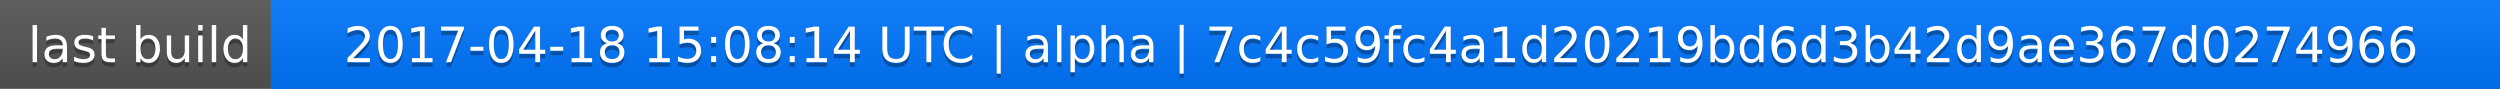
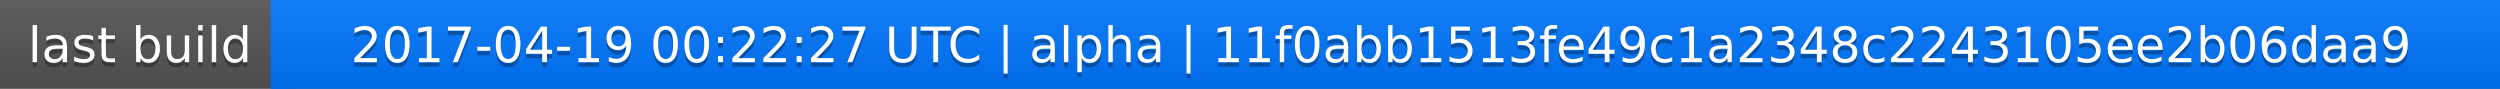
<svg xmlns="http://www.w3.org/2000/svg" width="563" height="20">
  <linearGradient id="a" x2="0" y2="100%">
    <stop offset="0" stop-color="#bbb" stop-opacity=".1" />
    <stop offset="1" stop-opacity=".1" />
  </linearGradient>
  <rect rx="0" width="563" height="20" fill="#555" />
  <rect rx="0" x="61" width="502" height="20" fill="#07f" />
  <path fill="#07f" d="M61 0h4v20h-4z" />
  <rect rx="0" width="563" height="20" fill="url(#a)" />
  <g fill="#fff" text-anchor="middle" font-family="DejaVu Sans,Verdana,Geneva,sans-serif" font-size="11">
    <text x="31.5" y="15" fill="#010101" fill-opacity=".3">last build</text>
    <text x="31.5" y="14">last build</text>
-     <text x="311" y="15" fill="#010101" fill-opacity=".3">2017-04-18 15:08:14 UTC | alpha | 7c4c59fc4a1d20219bd6d3b42d9ae367d0274966</text>
-     <text x="311" y="14">2017-04-18 15:08:14 UTC | alpha | 7c4c59fc4a1d20219bd6d3b42d9ae367d0274966</text>
+     <text x="311" y="15" fill="#010101" fill-opacity=".3">2017-04-19 00:22:27 UTC | alpha | 11f0abb1513fe49c1a2348c2243105ee2b06daa9</text>
+     <text x="311" y="14">2017-04-19 00:22:27 UTC | alpha | 11f0abb1513fe49c1a2348c2243105ee2b06daa9</text>
  </g>
</svg>
